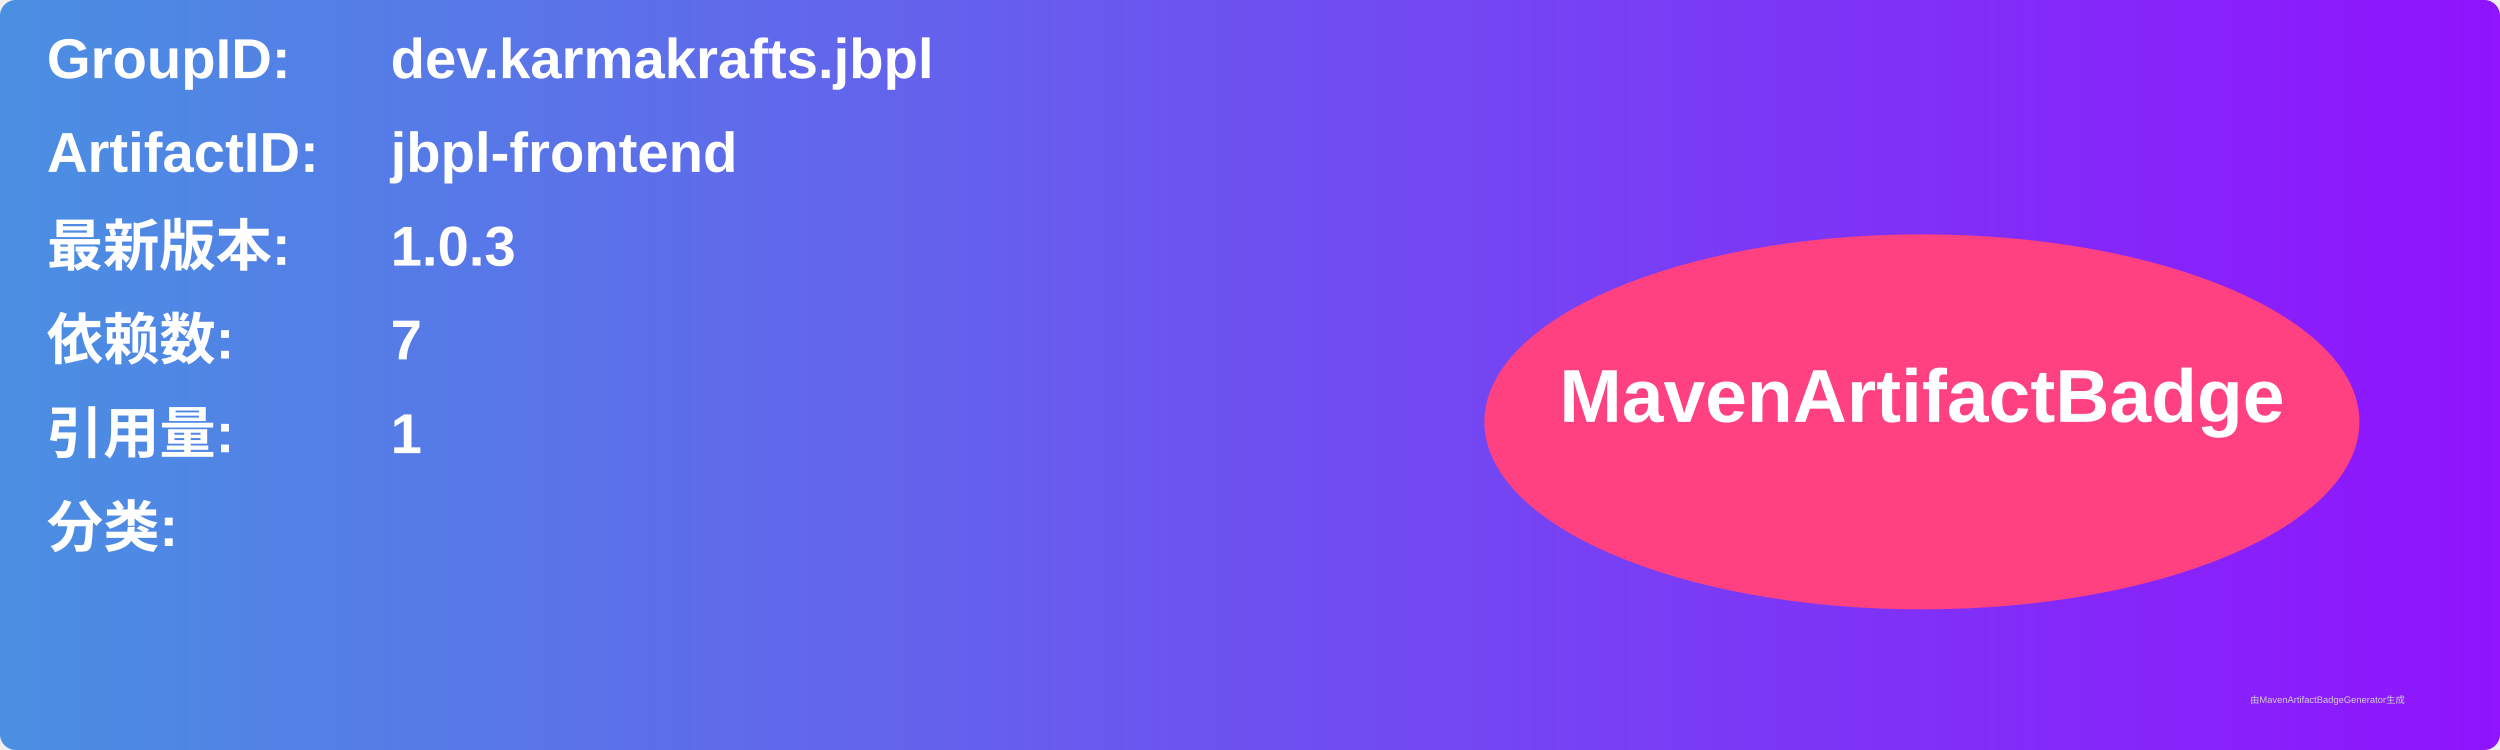
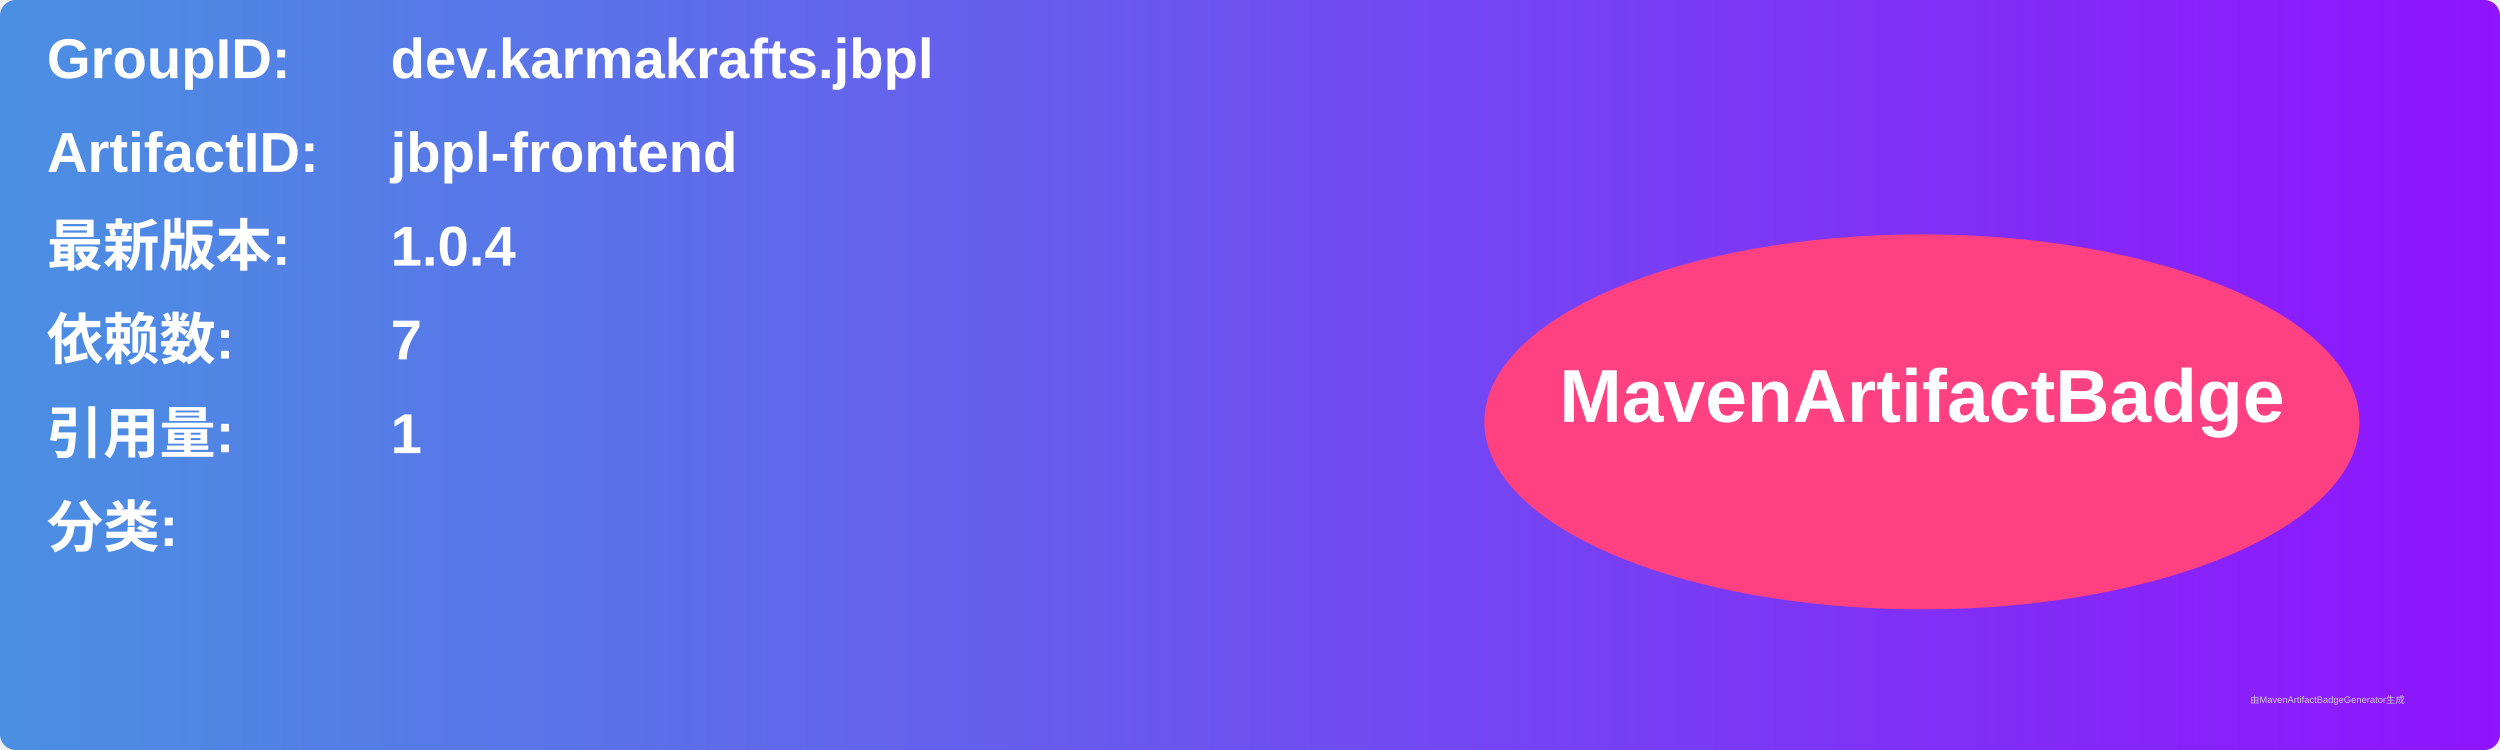
<svg xmlns="http://www.w3.org/2000/svg" width="800" height="240" viewBox="0 0 800 240">
  <linearGradient id="grad" x1="0%" y1="0%" x2="100%" y2="0%">
    <stop offset="0%" stop-color="#4a90e2" />
    <stop offset="100%" stop-color="#9013fe" />
  </linearGradient>
  <rect width="100%" height="100%" rx="5" ry="5" fill="url(#grad)" />
  <g transform="translate(15, 15)">
    <text x="0" y="10" font-family="Arial" font-size="18" fill="white" font-weight="bold" width="260">GroupID:</text>
    <text x="110" y="10" font-family="Arial" font-size="18" fill="white" font-weight="bold" width="460">dev.karmakrafts.jbpl</text>
    <text x="0" y="40" font-family="Arial" font-size="18" fill="white" font-weight="bold" width="260">ArtifactID:</text>
    <text x="110" y="40" font-family="Arial" font-size="18" fill="white" font-weight="bold" width="460">jbpl-frontend</text>
    <text x="0" y="70" font-family="Arial" font-size="18" fill="white" font-weight="bold">最新版本:</text>
    <text x="110" y="70" font-family="Arial" font-size="18" fill="white" font-weight="bold">
-       <tspan font-weight="bold">1.0.3</tspan>
+       <tspan font-weight="bold">1.0.4</tspan>
    </text>
    <text x="0" y="100" font-family="Arial" font-size="18" fill="white" font-weight="bold">依赖数: </text>
    <text x="110" y="100" font-family="Arial" font-size="18" fill="white">
      <tspan font-weight="bold">7</tspan>
    </text>
    <text x="0" y="130" font-family="Arial" font-size="18" fill="white" font-weight="bold">引用量: </text>
    <text x="110" y="130" font-family="Arial" font-size="18" fill="white">
      <tspan font-weight="bold">1</tspan>
    </text>
    <text x="0" y="160" font-family="Arial" font-size="18" fill="white" font-weight="bold">分类:</text>
    <text x="10" y="190" font-family="Arial" font-size="10" fill="white">
      <tspan font-weight="bold" />
    </text>
    <ellipse cx="600" cy="120" rx="140" ry="60" fill="#ff4081" />
    <text x="600" y="120" text-anchor="middle" font-family="Arial" font-size="24" fill="white" font-weight="bold">MavenArtifactBadge</text>
  </g>
  <text x="720" y="225" font-family="Arial" font-size="3" fill="#d0d0d0">由MavenArtifactBadgeGenerator生成</text>
</svg>
